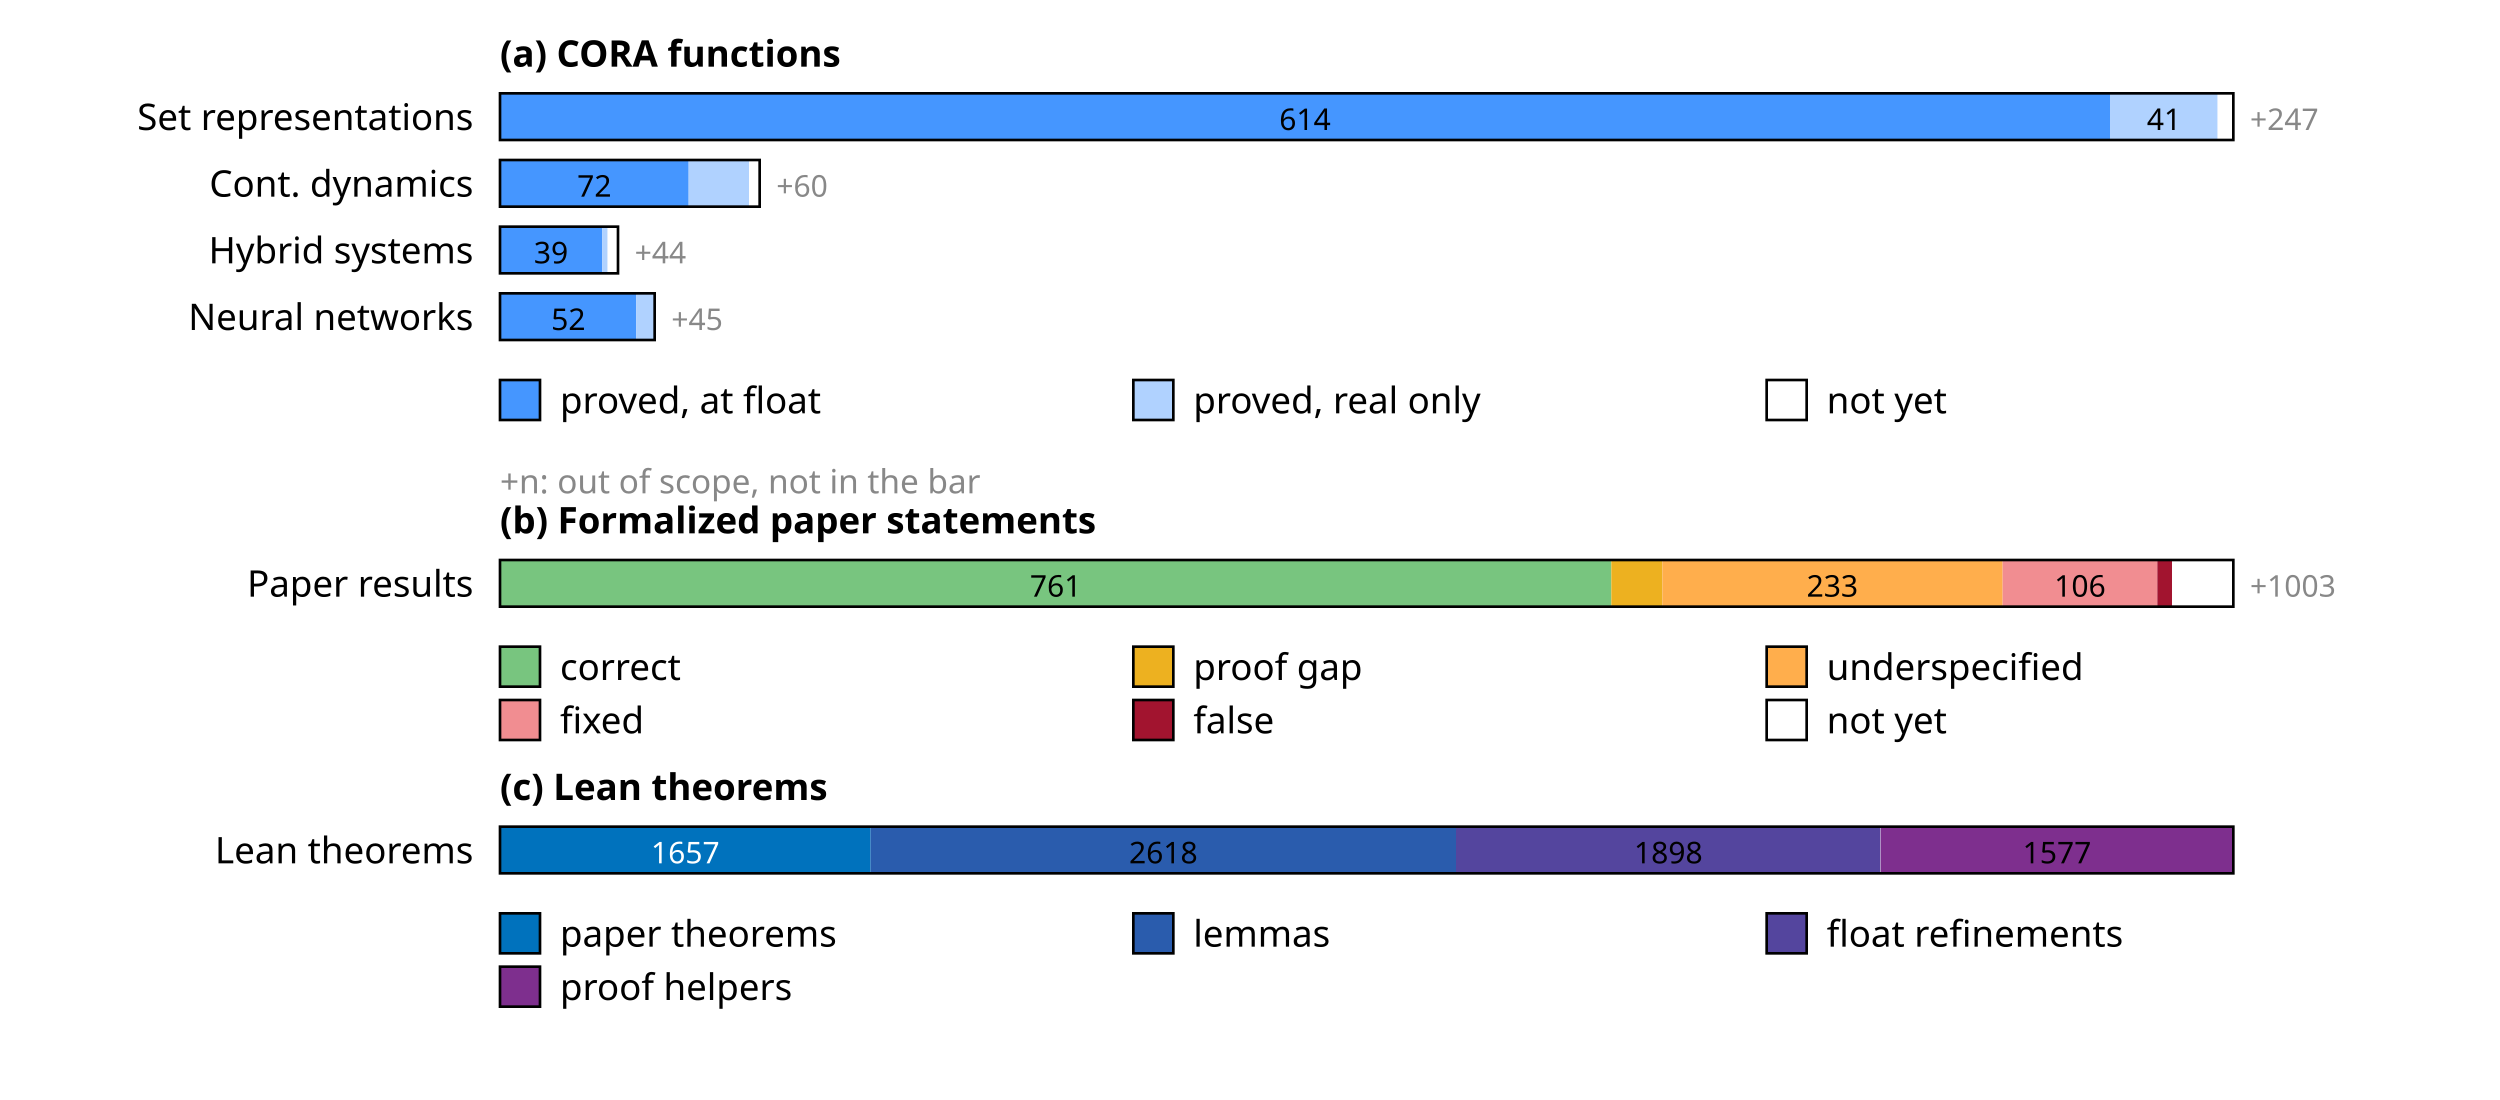
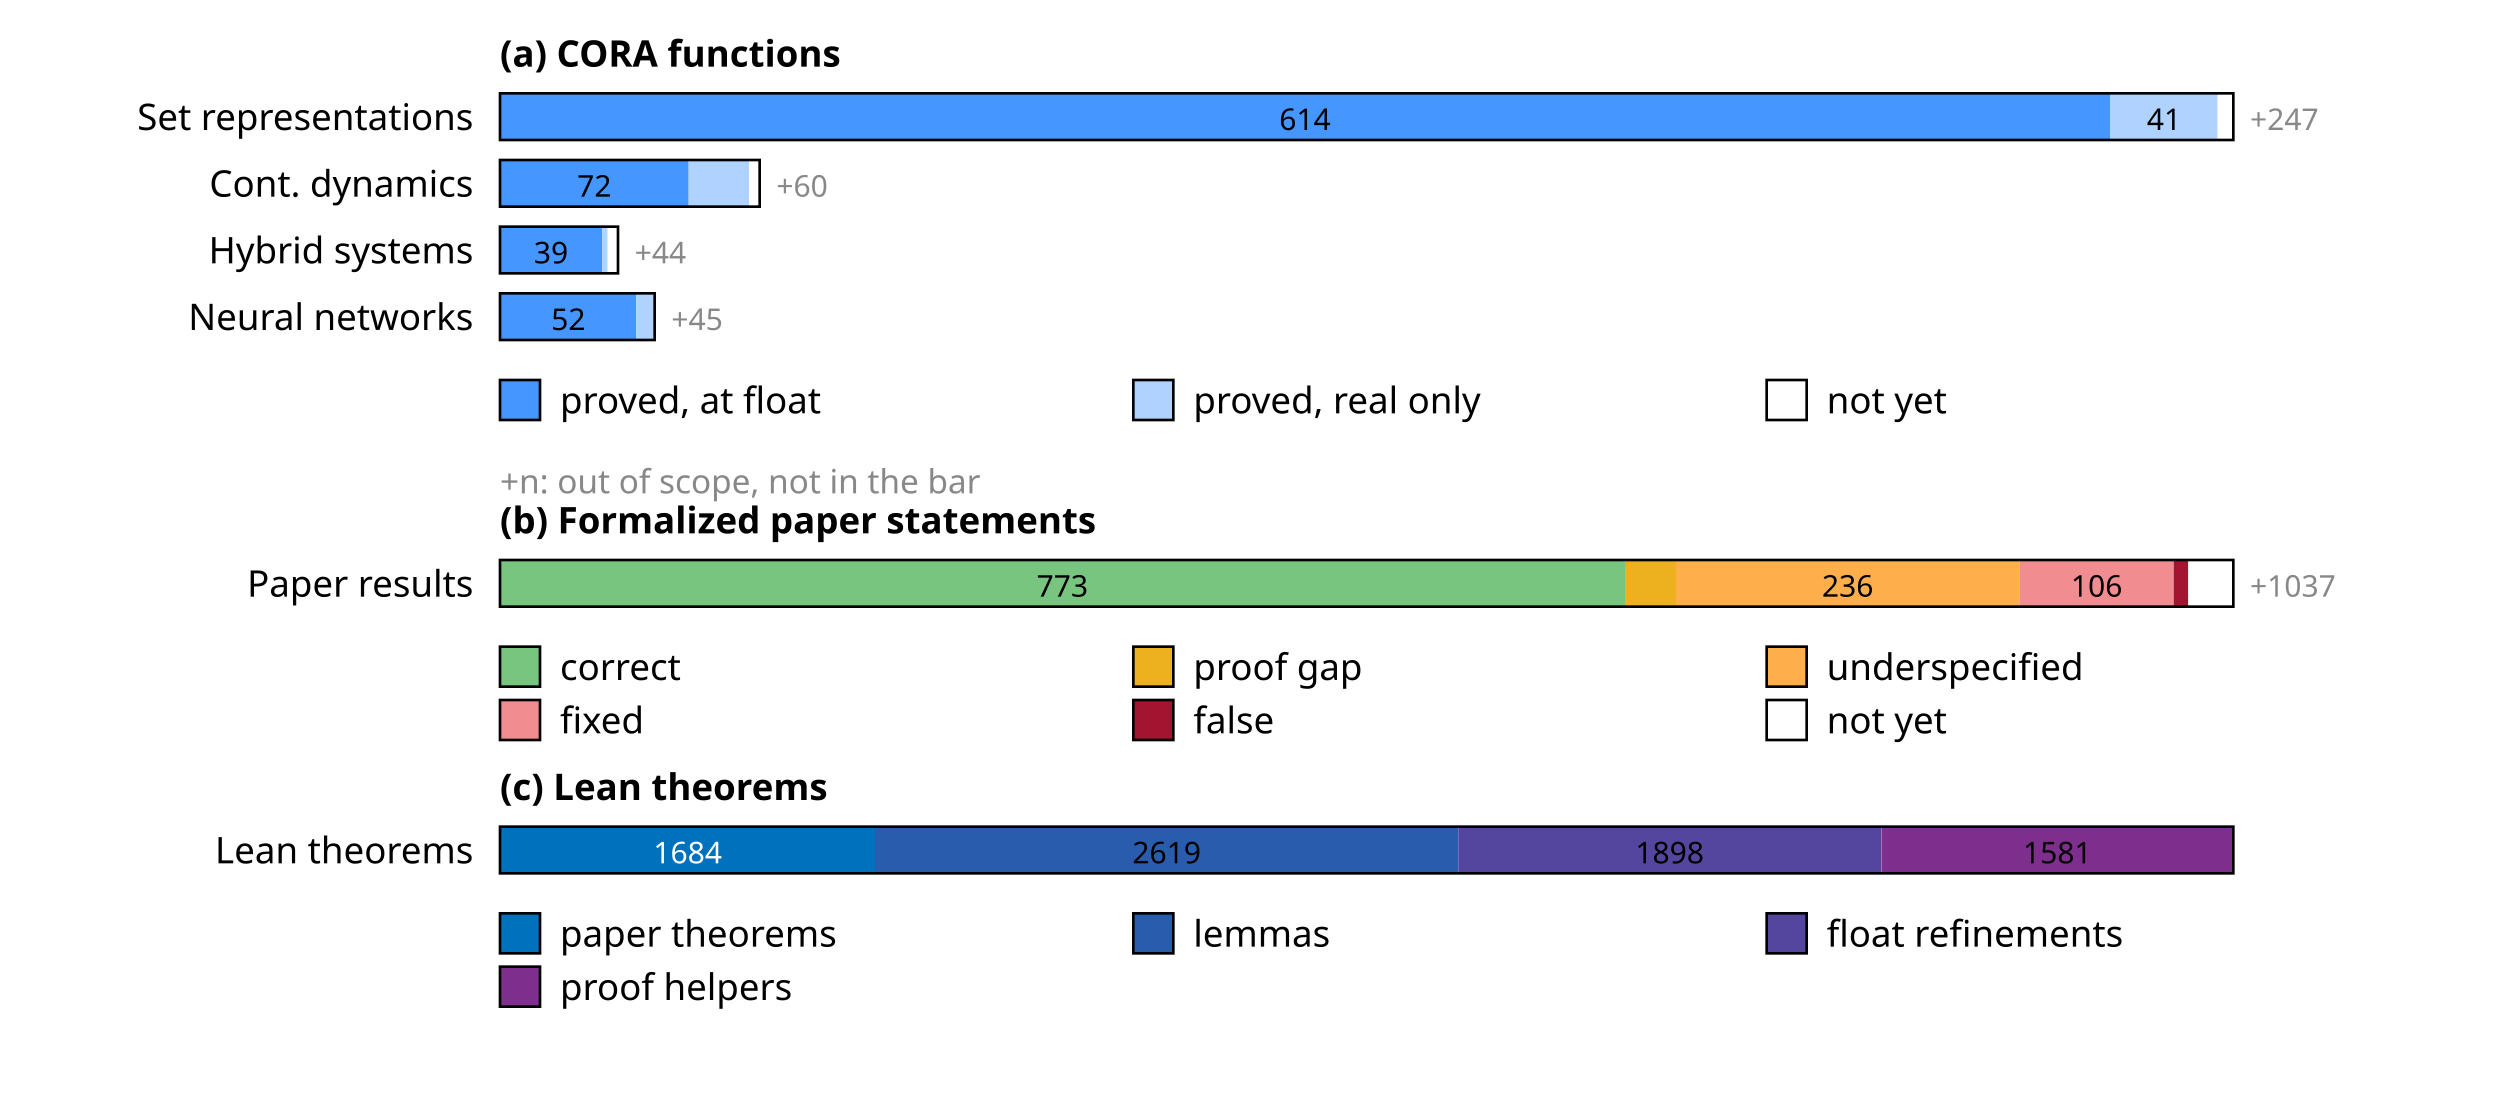
<svg xmlns="http://www.w3.org/2000/svg" width="750" height="330" font-family="sans-serif" font-size="11">
  <rect width="100%" height="100%" fill="white" />
  <text x="150" y="20" font-weight="bold">(a) CORA functions</text>
  <text x="142" y="39" text-anchor="end">Set representations</text>
  <rect x="150.0" y="28" width="483.0" height="14" fill="rgb(69,150,255)" />
  <text x="391.5" y="39" text-anchor="middle" font-size="9" fill="#000">614</text>
  <rect x="633.0" y="28" width="32.3" height="14" fill="rgb(176,210,255)" />
  <text x="649.2" y="39" text-anchor="middle" font-size="9" fill="#000">41</text>
  <rect x="665.3" y="28" width="4.7" height="14" fill="rgb(255,255,255)" />
  <rect x="150" y="28" width="520.0" height="14" fill="none" stroke="#000" stroke-width="0.8" />
  <text x="675.0" y="39" font-size="9" fill="#888">+247</text>
  <text x="142" y="59" text-anchor="end">Cont. dynamics</text>
  <rect x="150.0" y="48" width="56.6" height="14" fill="rgb(69,150,255)" />
  <text x="178.3" y="59" text-anchor="middle" font-size="9" fill="#000">72</text>
  <rect x="206.6" y="48" width="18.1" height="14" fill="rgb(176,210,255)" />
  <rect x="224.7" y="48" width="3.1" height="14" fill="rgb(255,255,255)" />
  <rect x="150" y="48" width="77.9" height="14" fill="none" stroke="#000" stroke-width="0.8" />
  <text x="232.9" y="59" font-size="9" fill="#888">+60</text>
  <text x="142" y="79" text-anchor="end">Hybrid systems</text>
  <rect x="150.0" y="68" width="30.7" height="14" fill="rgb(69,150,255)" />
  <text x="165.3" y="79" text-anchor="middle" font-size="9" fill="#000">39</text>
  <rect x="180.7" y="68" width="1.6" height="14" fill="rgb(176,210,255)" />
  <rect x="182.3" y="68" width="3.1" height="14" fill="rgb(255,255,255)" />
  <rect x="150" y="68" width="35.4" height="14" fill="none" stroke="#000" stroke-width="0.8" />
  <text x="190.4" y="79" font-size="9" fill="#888">+44</text>
  <text x="142" y="99" text-anchor="end">Neural networks</text>
  <rect x="150.0" y="88" width="40.9" height="14" fill="rgb(69,150,255)" />
  <text x="170.5" y="99" text-anchor="middle" font-size="9" fill="#000">52</text>
  <rect x="190.9" y="88" width="5.5" height="14" fill="rgb(176,210,255)" />
  <rect x="150" y="88" width="46.4" height="14" fill="none" stroke="#000" stroke-width="0.8" />
  <text x="201.4" y="99" font-size="9" fill="#888">+45</text>
  <rect x="150" y="114" width="12" height="12" fill="rgb(69,150,255)" stroke="#000" stroke-width="0.8" />
  <text x="168" y="124">proved, at float</text>
  <rect x="340" y="114" width="12" height="12" fill="rgb(176,210,255)" stroke="#000" stroke-width="0.8" />
  <text x="358" y="124">proved, real only</text>
  <rect x="530" y="114" width="12" height="12" fill="rgb(255,255,255)" stroke="#000" stroke-width="0.8" />
  <text x="548" y="124">not yet</text>
  <text x="150" y="148" font-size="10" fill="#888">+n: out of scope, not in the bar</text>
  <text x="150" y="160" font-weight="bold">(b) Formalized paper statements</text>
  <text x="142" y="179" text-anchor="end">Paper results</text>
-   <rect x="150.0" y="168" width="333.4" height="14" fill="rgb(120,197,127)" />
-   <text x="316.7" y="179" text-anchor="middle" font-size="9" fill="#000">761</text>
-   <rect x="483.4" y="168" width="15.3" height="14" fill="rgb(237,177,32)" />
-   <rect x="498.7" y="168" width="102.1" height="14" fill="rgb(255,174,76)" />
-   <text x="549.7" y="179" text-anchor="middle" font-size="9" fill="#000">233</text>
-   <rect x="600.8" y="168" width="46.4" height="14" fill="rgb(241,141,145)" />
-   <text x="624.0" y="179" text-anchor="middle" font-size="9" fill="#000">106</text>
-   <rect x="647.2" y="168" width="4.4" height="14" fill="rgb(162,20,47)" />
-   <rect x="651.6" y="168" width="18.4" height="14" fill="rgb(255,255,255)" />
+   <rect x="150.0" y="168" width="337.5" height="14" fill="rgb(120,197,127)" />
+   <text x="318.7" y="179" text-anchor="middle" font-size="9" fill="#000">773</text>
+   <rect x="487.5" y="168" width="15.3" height="14" fill="rgb(237,177,32)" />
+   <rect x="502.8" y="168" width="103.0" height="14" fill="rgb(255,174,76)" />
+   <text x="554.3" y="179" text-anchor="middle" font-size="9" fill="#000">236</text>
+   <rect x="605.8" y="168" width="46.3" height="14" fill="rgb(241,141,145)" />
+   <text x="629.0" y="179" text-anchor="middle" font-size="9" fill="#000">106</text>
+   <rect x="652.1" y="168" width="4.4" height="14" fill="rgb(162,20,47)" />
+   <rect x="656.5" y="168" width="13.5" height="14" fill="rgb(255,255,255)" />
  <rect x="150" y="168" width="520.0" height="14" fill="none" stroke="#000" stroke-width="0.8" />
-   <text x="675.0" y="179" font-size="9" fill="#888">+1003</text>
+   <text x="675.0" y="179" font-size="9" fill="#888">+1037</text>
  <rect x="150" y="194" width="12" height="12" fill="rgb(120,197,127)" stroke="#000" stroke-width="0.8" />
  <text x="168" y="204">correct</text>
  <rect x="340" y="194" width="12" height="12" fill="rgb(237,177,32)" stroke="#000" stroke-width="0.8" />
  <text x="358" y="204">proof gap</text>
  <rect x="530" y="194" width="12" height="12" fill="rgb(255,174,76)" stroke="#000" stroke-width="0.8" />
  <text x="548" y="204">underspecified</text>
  <rect x="150" y="210" width="12" height="12" fill="rgb(241,141,145)" stroke="#000" stroke-width="0.8" />
  <text x="168" y="220">fixed</text>
  <rect x="340" y="210" width="12" height="12" fill="rgb(162,20,47)" stroke="#000" stroke-width="0.8" />
  <text x="358" y="220">false</text>
  <rect x="530" y="210" width="12" height="12" fill="rgb(255,255,255)" stroke="#000" stroke-width="0.8" />
  <text x="548" y="220">not yet</text>
  <text x="150" y="240" font-weight="bold">(c) Lean theorems</text>
  <text x="142" y="259" text-anchor="end">Lean theorems</text>
-   <rect x="150.0" y="248" width="111.2" height="14" fill="rgb(0,114,189)" />
-   <text x="205.6" y="259" text-anchor="middle" font-size="9" fill="#fff">1657</text>
-   <rect x="261.2" y="248" width="175.7" height="14" fill="rgb(42,92,173)" />
-   <text x="349.0" y="259" text-anchor="middle" font-size="9" fill="#000">2618</text>
-   <rect x="436.8" y="248" width="127.3" height="14" fill="rgb(84,69,158)" />
-   <text x="500.5" y="259" text-anchor="middle" font-size="9" fill="#000">1898</text>
-   <rect x="564.2" y="248" width="105.8" height="14" fill="rgb(126,47,142)" />
-   <text x="617.1" y="259" text-anchor="middle" font-size="9" fill="#000">1577</text>
+   <rect x="150.0" y="248" width="112.5" height="14" fill="rgb(0,114,189)" />
+   <text x="206.3" y="259" text-anchor="middle" font-size="9" fill="#fff">1684</text>
+   <rect x="262.5" y="248" width="175.0" height="14" fill="rgb(42,92,173)" />
+   <text x="350.0" y="259" text-anchor="middle" font-size="9" fill="#000">2619</text>
+   <rect x="437.5" y="248" width="126.8" height="14" fill="rgb(84,69,158)" />
+   <text x="500.9" y="259" text-anchor="middle" font-size="9" fill="#000">1898</text>
+   <rect x="564.4" y="248" width="105.6" height="14" fill="rgb(126,47,142)" />
+   <text x="617.2" y="259" text-anchor="middle" font-size="9" fill="#000">1581</text>
  <rect x="150" y="248" width="520.0" height="14" fill="none" stroke="#000" stroke-width="0.8" />
  <rect x="150" y="274" width="12" height="12" fill="rgb(0,114,189)" stroke="#000" stroke-width="0.8" />
  <text x="168" y="284">paper theorems</text>
  <rect x="340" y="274" width="12" height="12" fill="rgb(42,92,173)" stroke="#000" stroke-width="0.8" />
  <text x="358" y="284">lemmas</text>
  <rect x="530" y="274" width="12" height="12" fill="rgb(84,69,158)" stroke="#000" stroke-width="0.8" />
  <text x="548" y="284">float refinements</text>
  <rect x="150" y="290" width="12" height="12" fill="rgb(126,47,142)" stroke="#000" stroke-width="0.8" />
  <text x="168" y="300">proof helpers</text>
</svg>
